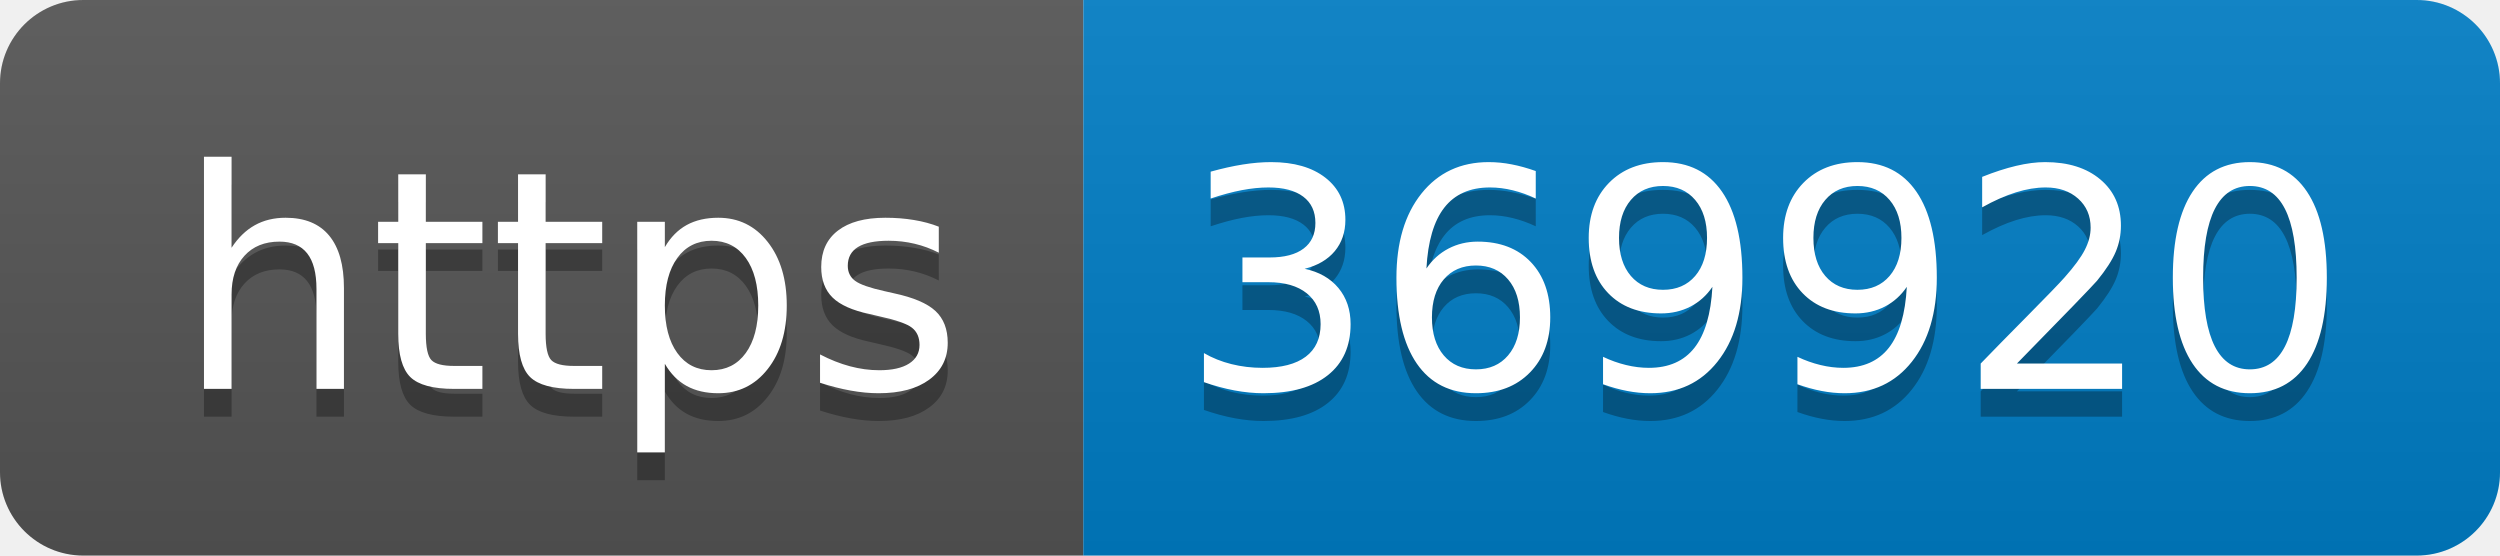
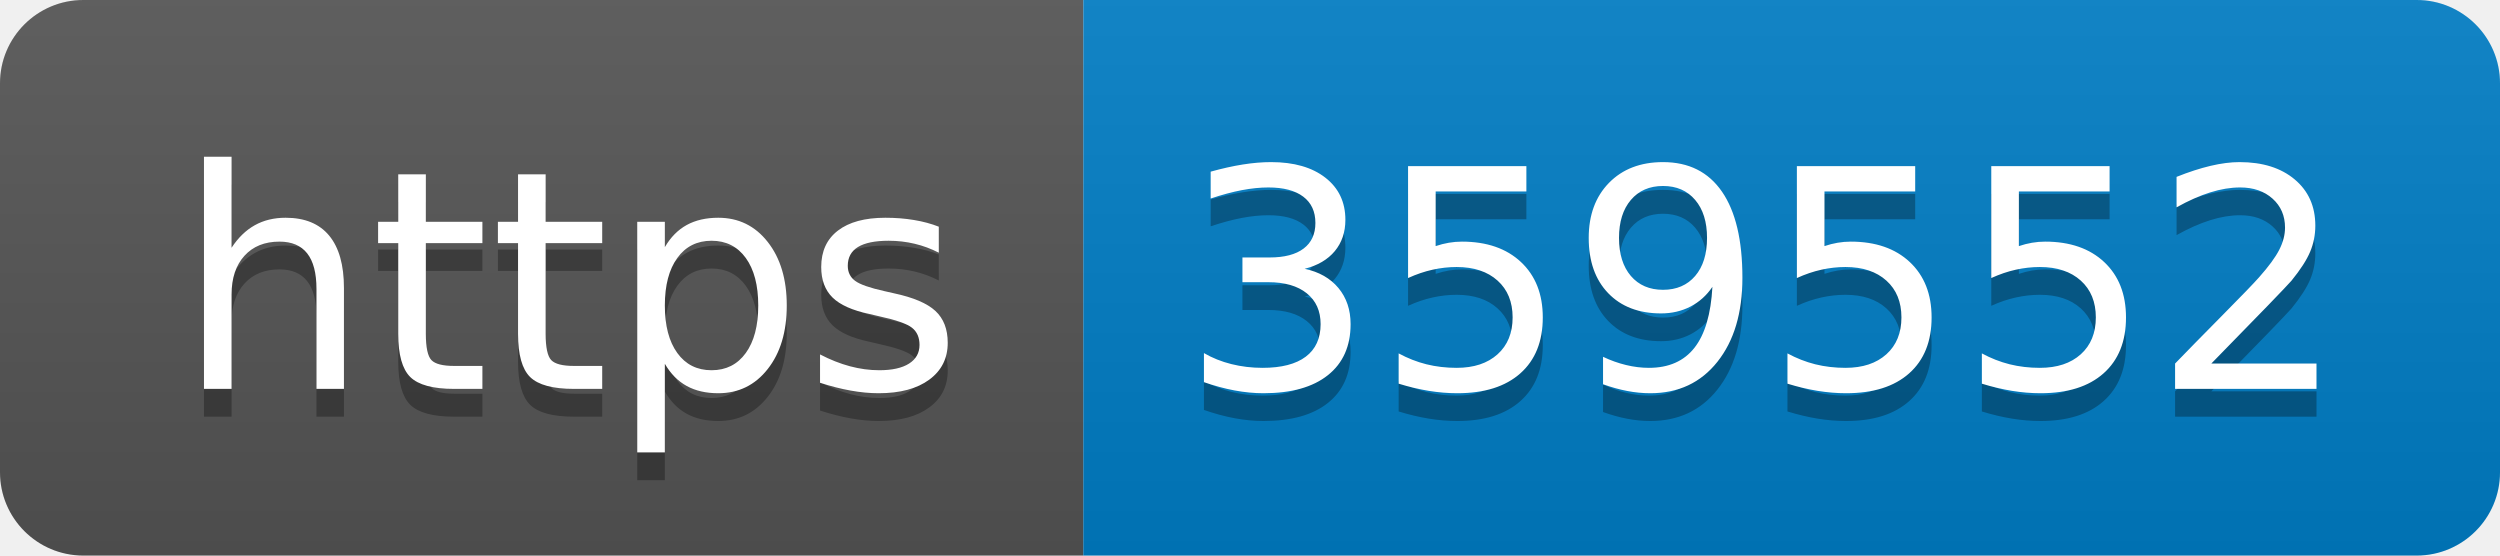
- <svg xmlns="http://www.w3.org/2000/svg" width="90" height="20" role="img" aria-label="https: 369920">
+ <svg xmlns="http://www.w3.org/2000/svg" width="90" height="20" role="img" aria-label="https: 359552">
  <linearGradient id="s" x2="0" y2="100%">
    <stop offset="0" stop-color="#bbb" stop-opacity=".1" />
    <stop offset="1" stop-opacity=".1" />
  </linearGradient>
  <clipPath id="r">
    <rect width="90" height="20" rx="3" fill="#fff" />
  </clipPath>
  <g clip-path="url(#r)">
    <rect width="39" height="20" fill="#555" />
    <rect x="39" width="51" height="20" fill="#007ec6" />
    <rect width="90" height="20" fill="url(#s)" />
  </g>
  <g fill="#fff" text-anchor="middle" font-family="Verdana,Geneva,DejaVu Sans,sans-serif" text-rendering="geometricPrecision" font-size="110">
    <text aria-hidden="true" x="205" y="150" fill="#010101" fill-opacity=".3" transform="scale(.1)" textLength="290">https</text>
    <text x="205" y="140" transform="scale(.1)" fill="#fff" textLength="290">https</text>
-     <text aria-hidden="true" x="635" y="150" fill="#010101" fill-opacity=".3" transform="scale(.1)" textLength="410">369920</text>
-     <text x="635" y="140" transform="scale(.1)" fill="#fff" textLength="410">369920</text>
+     <text aria-hidden="true" x="635" y="150" fill="#010101" fill-opacity=".3" transform="scale(.1)" textLength="410">359552</text>
+     <text x="635" y="140" transform="scale(.1)" fill="#fff" textLength="410">359552</text>
  </g>
</svg>
